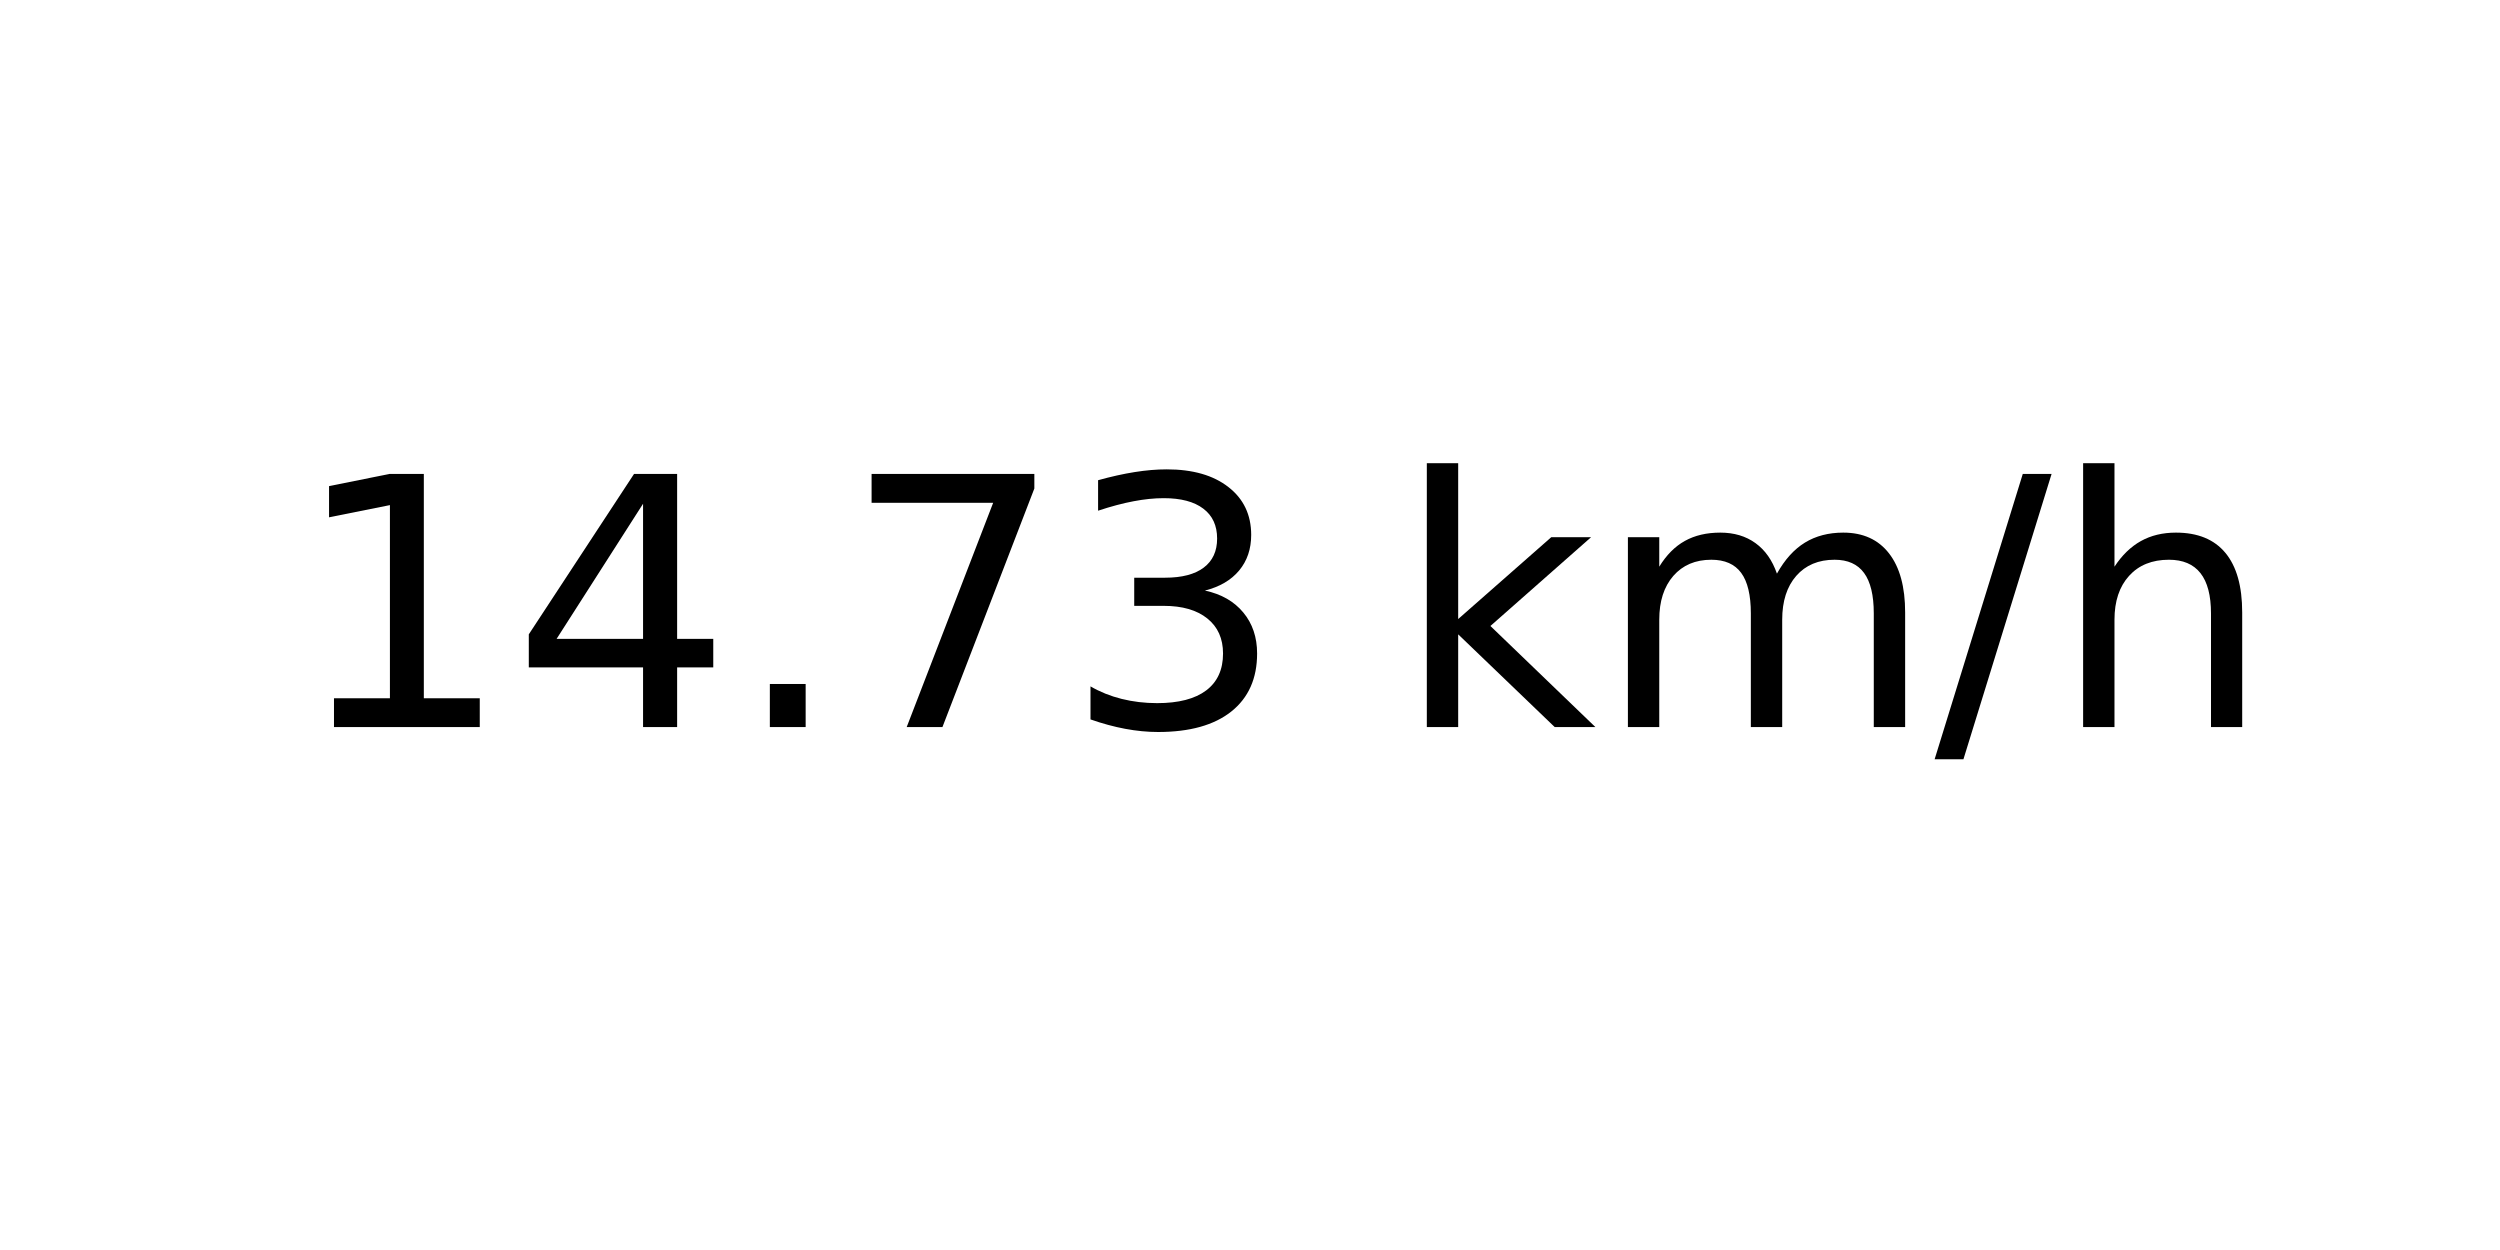
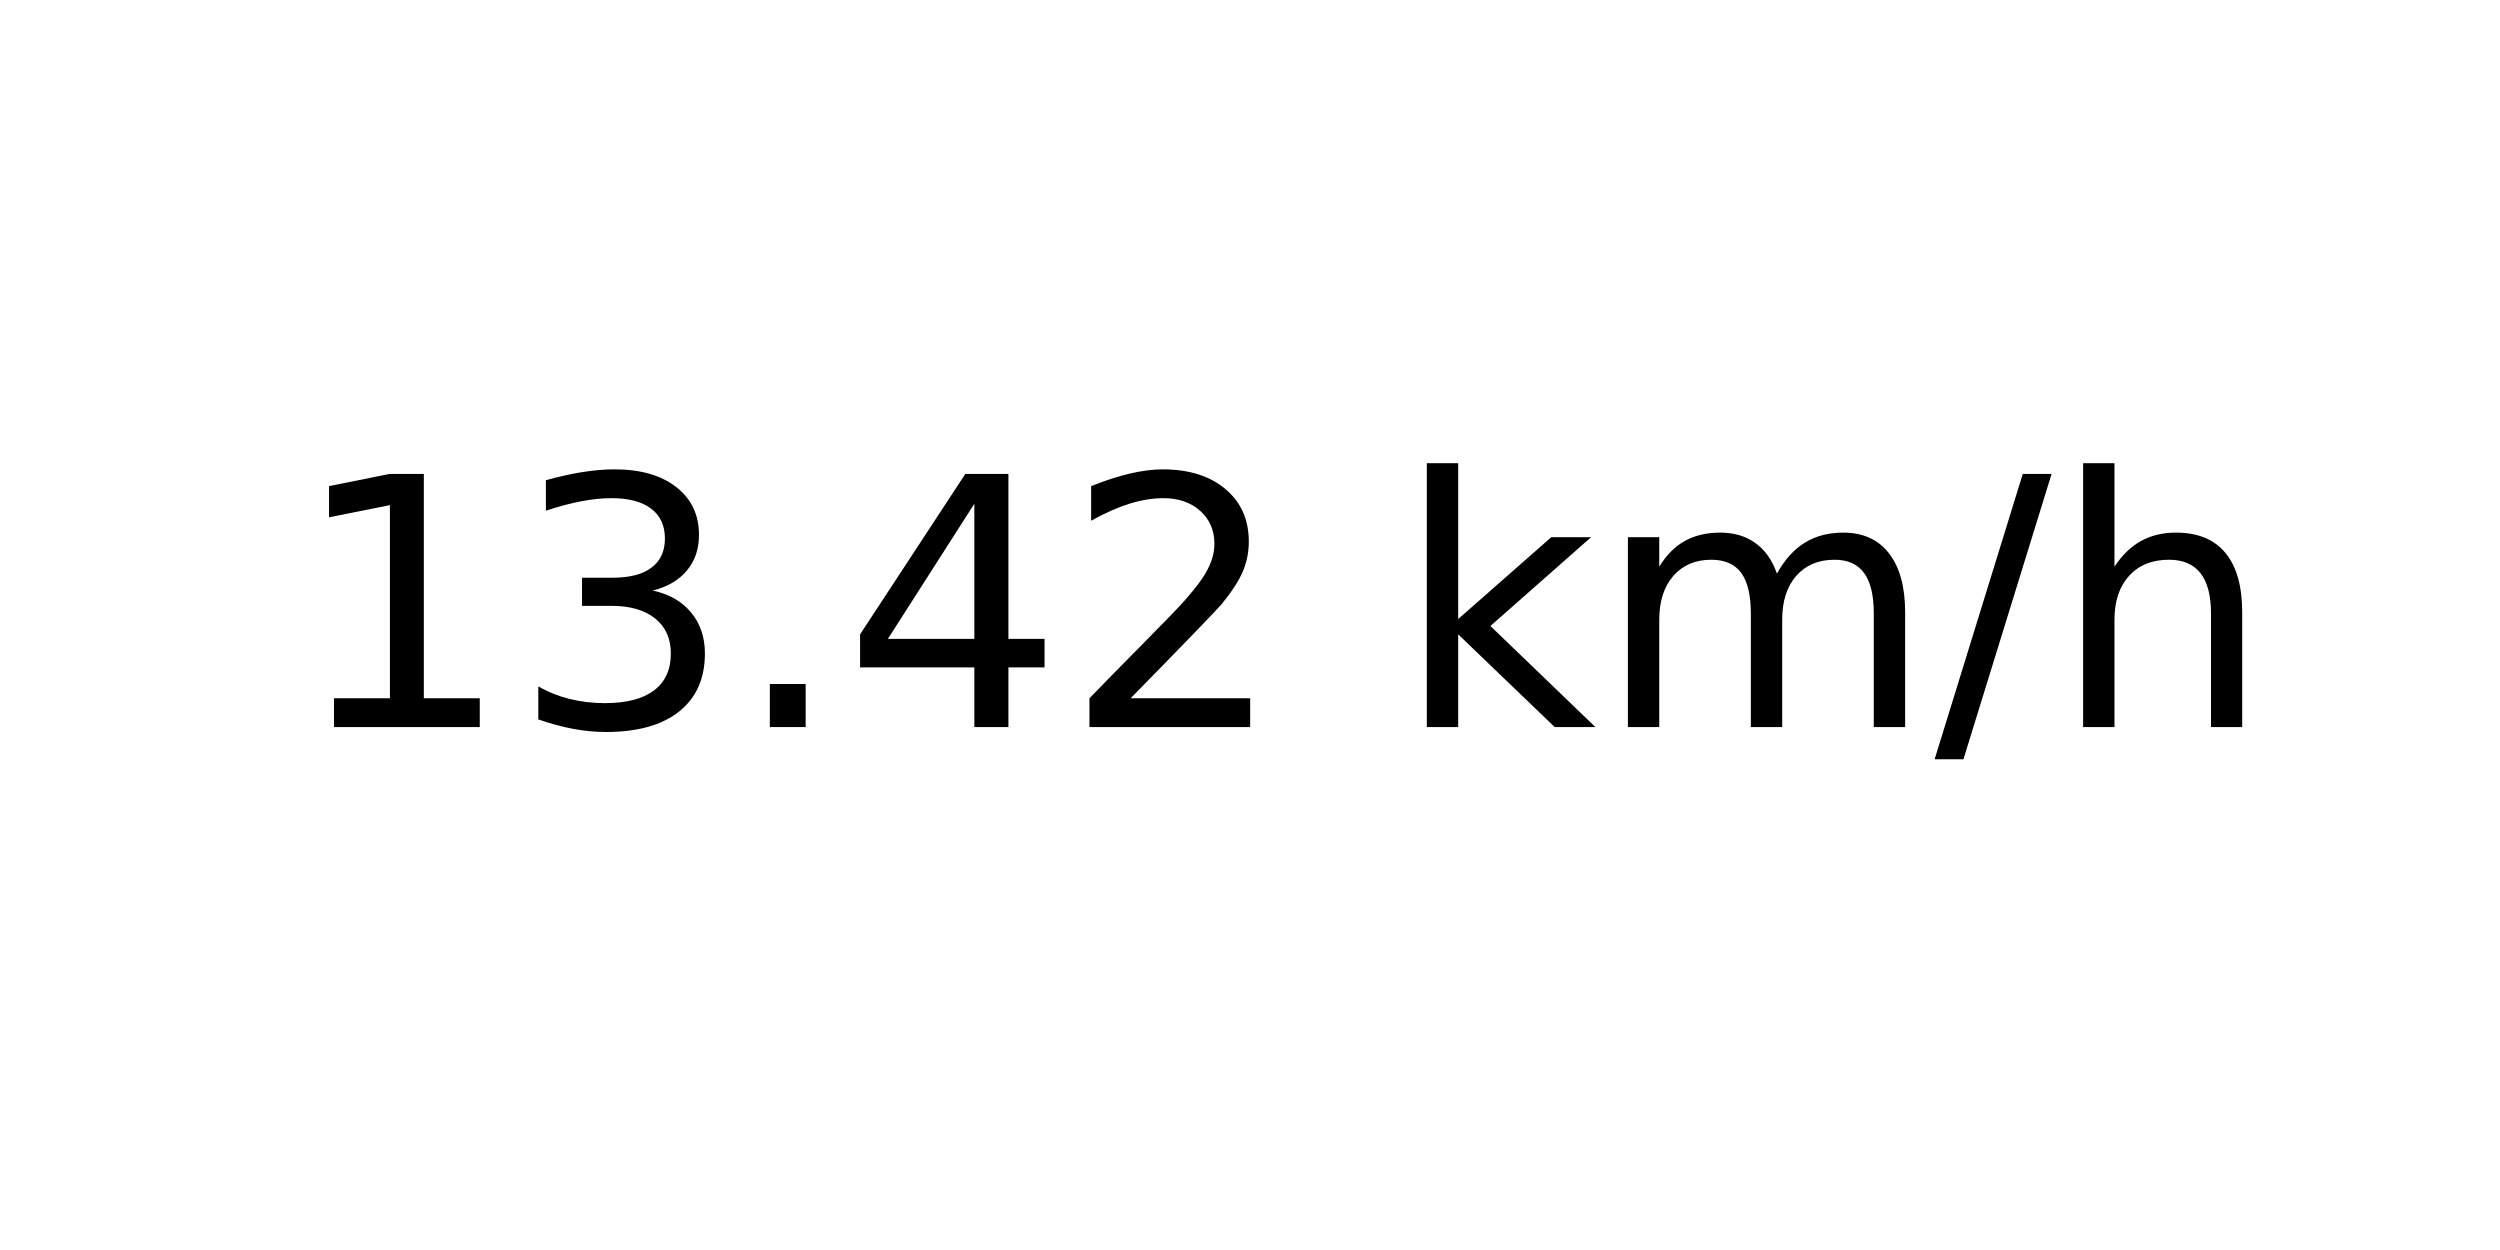
<svg xmlns="http://www.w3.org/2000/svg" xmlns:xlink="http://www.w3.org/1999/xlink" width="72pt" height="36pt" viewBox="0 0 72 36" version="1.1">
  <defs>
    <style type="text/css">*{stroke-linejoin: round; stroke-linecap: butt}</style>
  </defs>
  <g id="figure_1">
    <g id="axes_1">
      <g id="text_1">
        <g transform="translate(8.378125 20.93937) scale(0.1 -0.1)">
          <defs>
            <path id="DejaVuSans-31" d="M 794 531  L 1825 531  L 1825 4091  L 703 3866  L 703 4441  L 1819 4666  L 2450 4666  L 2450 531  L 3481 531  L 3481 0  L 794 0  L 794 531  z " transform="scale(0.015625)" />
+             <path id="DejaVuSans-33" d="M 2597 2516  Q 3050 2419 3304 2112  Q 3559 1806 3559 1356  Q 3559 666 3084 287  Q 2609 -91 1734 -91  Q 1441 -91 1130 -33  Q 819 25 488 141  L 488 750  Q 750 597 1062 519  Q 1375 441 1716 441  Q 2309 441 2620 675  Q 2931 909 2931 1356  Q 2931 1769 2642 2001  Q 2353 2234 1838 2234  L 1294 2234  L 1294 2753  L 1863 2753  Q 2328 2753 2575 2939  Q 2822 3125 2822 3475  Q 2822 3834 2567 4026  Q 2313 4219 1838 4219  Q 1578 4219 1281 4162  Q 984 4106 628 3988  L 628 4550  Q 988 4650 1302 4700  Q 1616 4750 1894 4750  Q 2613 4750 3031 4423  Q 3450 4097 3450 3541  Q 3450 3153 3228 2886  Q 3006 2619 2597 2516  z " transform="scale(0.015625)" />
+             <path id="DejaVuSans-2e" d="M 684 794  L 1344 794  L 1344 0  L 684 0  L 684 794  z " transform="scale(0.015625)" />
            <path id="DejaVuSans-34" d="M 2419 4116  L 825 1625  L 2419 1625  L 2419 4116  z M 2253 4666  L 3047 4666  L 3047 1625  L 3713 1625  L 3713 1100  L 3047 1100  L 3047 0  L 2419 0  L 2419 1100  L 313 1100  L 313 1709  L 2253 4666  z " transform="scale(0.015625)" />
-             <path id="DejaVuSans-2e" d="M 684 794  L 1344 794  L 1344 0  L 684 0  L 684 794  z " transform="scale(0.015625)" />
-             <path id="DejaVuSans-37" d="M 525 4666  L 3525 4666  L 3525 4397  L 1831 0  L 1172 0  L 2766 4134  L 525 4134  L 525 4666  z " transform="scale(0.015625)" />
-             <path id="DejaVuSans-33" d="M 2597 2516  Q 3050 2419 3304 2112  Q 3559 1806 3559 1356  Q 3559 666 3084 287  Q 2609 -91 1734 -91  Q 1441 -91 1130 -33  Q 819 25 488 141  L 488 750  Q 750 597 1062 519  Q 1375 441 1716 441  Q 2309 441 2620 675  Q 2931 909 2931 1356  Q 2931 1769 2642 2001  Q 2353 2234 1838 2234  L 1294 2234  L 1294 2753  L 1863 2753  Q 2328 2753 2575 2939  Q 2822 3125 2822 3475  Q 2822 3834 2567 4026  Q 2313 4219 1838 4219  Q 1578 4219 1281 4162  Q 984 4106 628 3988  L 628 4550  Q 988 4650 1302 4700  Q 1616 4750 1894 4750  Q 2613 4750 3031 4423  Q 3450 4097 3450 3541  Q 3450 3153 3228 2886  Q 3006 2619 2597 2516  z " transform="scale(0.015625)" />
+             <path id="DejaVuSans-32" d="M 1228 531  L 3431 531  L 3431 0  L 469 0  L 469 531  Q 828 903 1448 1529  Q 2069 2156 2228 2338  Q 2531 2678 2651 2914  Q 2772 3150 2772 3378  Q 2772 3750 2511 3984  Q 2250 4219 1831 4219  Q 1534 4219 1204 4116  Q 875 4013 500 3803  L 500 4441  Q 881 4594 1212 4672  Q 1544 4750 1819 4750  Q 2544 4750 2975 4387  Q 3406 4025 3406 3419  Q 3406 3131 3298 2873  Q 3191 2616 2906 2266  Q 2828 2175 2409 1742  Q 1991 1309 1228 531  z " transform="scale(0.015625)" />
            <path id="DejaVuSans-20" transform="scale(0.015625)" />
            <path id="DejaVuSans-6b" d="M 581 4863  L 1159 4863  L 1159 1991  L 2875 3500  L 3609 3500  L 1753 1863  L 3688 0  L 2938 0  L 1159 1709  L 1159 0  L 581 0  L 581 4863  z " transform="scale(0.015625)" />
            <path id="DejaVuSans-6d" d="M 3328 2828  Q 3544 3216 3844 3400  Q 4144 3584 4550 3584  Q 5097 3584 5394 3201  Q 5691 2819 5691 2113  L 5691 0  L 5113 0  L 5113 2094  Q 5113 2597 4934 2840  Q 4756 3084 4391 3084  Q 3944 3084 3684 2787  Q 3425 2491 3425 1978  L 3425 0  L 2847 0  L 2847 2094  Q 2847 2600 2669 2842  Q 2491 3084 2119 3084  Q 1678 3084 1418 2786  Q 1159 2488 1159 1978  L 1159 0  L 581 0  L 581 3500  L 1159 3500  L 1159 2956  Q 1356 3278 1631 3431  Q 1906 3584 2284 3584  Q 2666 3584 2933 3390  Q 3200 3197 3328 2828  z " transform="scale(0.015625)" />
            <path id="DejaVuSans-2f" d="M 1625 4666  L 2156 4666  L 531 -594  L 0 -594  L 1625 4666  z " transform="scale(0.015625)" />
            <path id="DejaVuSans-68" d="M 3513 2113  L 3513 0  L 2938 0  L 2938 2094  Q 2938 2591 2744 2837  Q 2550 3084 2163 3084  Q 1697 3084 1428 2787  Q 1159 2491 1159 1978  L 1159 0  L 581 0  L 581 4863  L 1159 4863  L 1159 2956  Q 1366 3272 1645 3428  Q 1925 3584 2291 3584  Q 2894 3584 3203 3211  Q 3513 2838 3513 2113  z " transform="scale(0.015625)" />
          </defs>
          <use xlink:href="#DejaVuSans-31" />
-           <use xlink:href="#DejaVuSans-34" x="63.623" />
+           <use xlink:href="#DejaVuSans-33" x="63.623" />
          <use xlink:href="#DejaVuSans-2e" x="127.246" />
-           <use xlink:href="#DejaVuSans-37" x="159.033" />
-           <use xlink:href="#DejaVuSans-33" x="222.656" />
+           <use xlink:href="#DejaVuSans-34" x="159.033" />
+           <use xlink:href="#DejaVuSans-32" x="222.656" />
          <use xlink:href="#DejaVuSans-20" x="286.279" />
          <use xlink:href="#DejaVuSans-6b" x="318.066" />
          <use xlink:href="#DejaVuSans-6d" x="375.977" />
          <use xlink:href="#DejaVuSans-2f" x="473.389" />
          <use xlink:href="#DejaVuSans-68" x="507.08" />
        </g>
      </g>
    </g>
  </g>
</svg>
